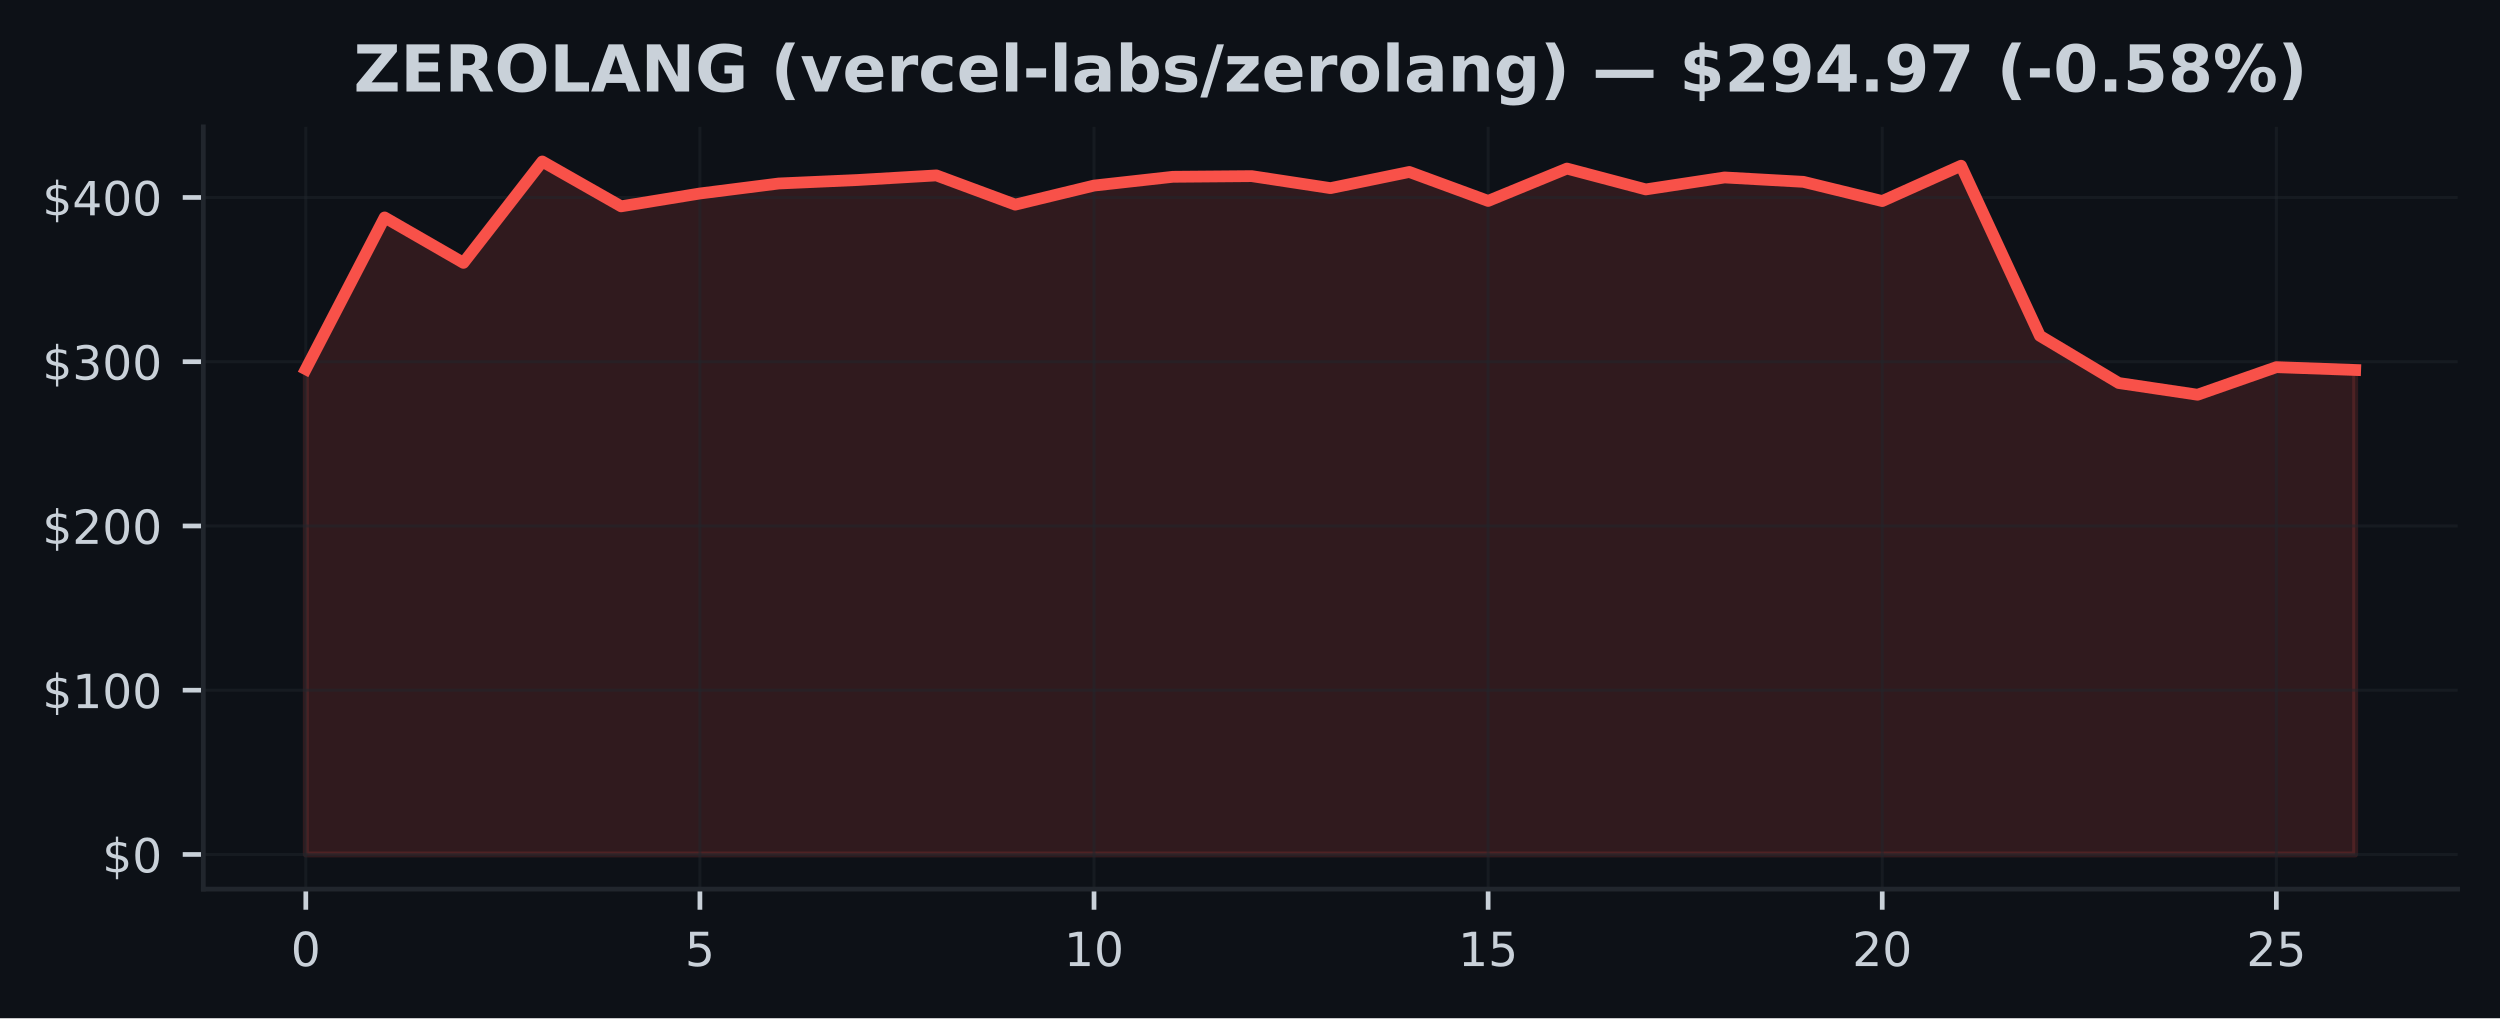
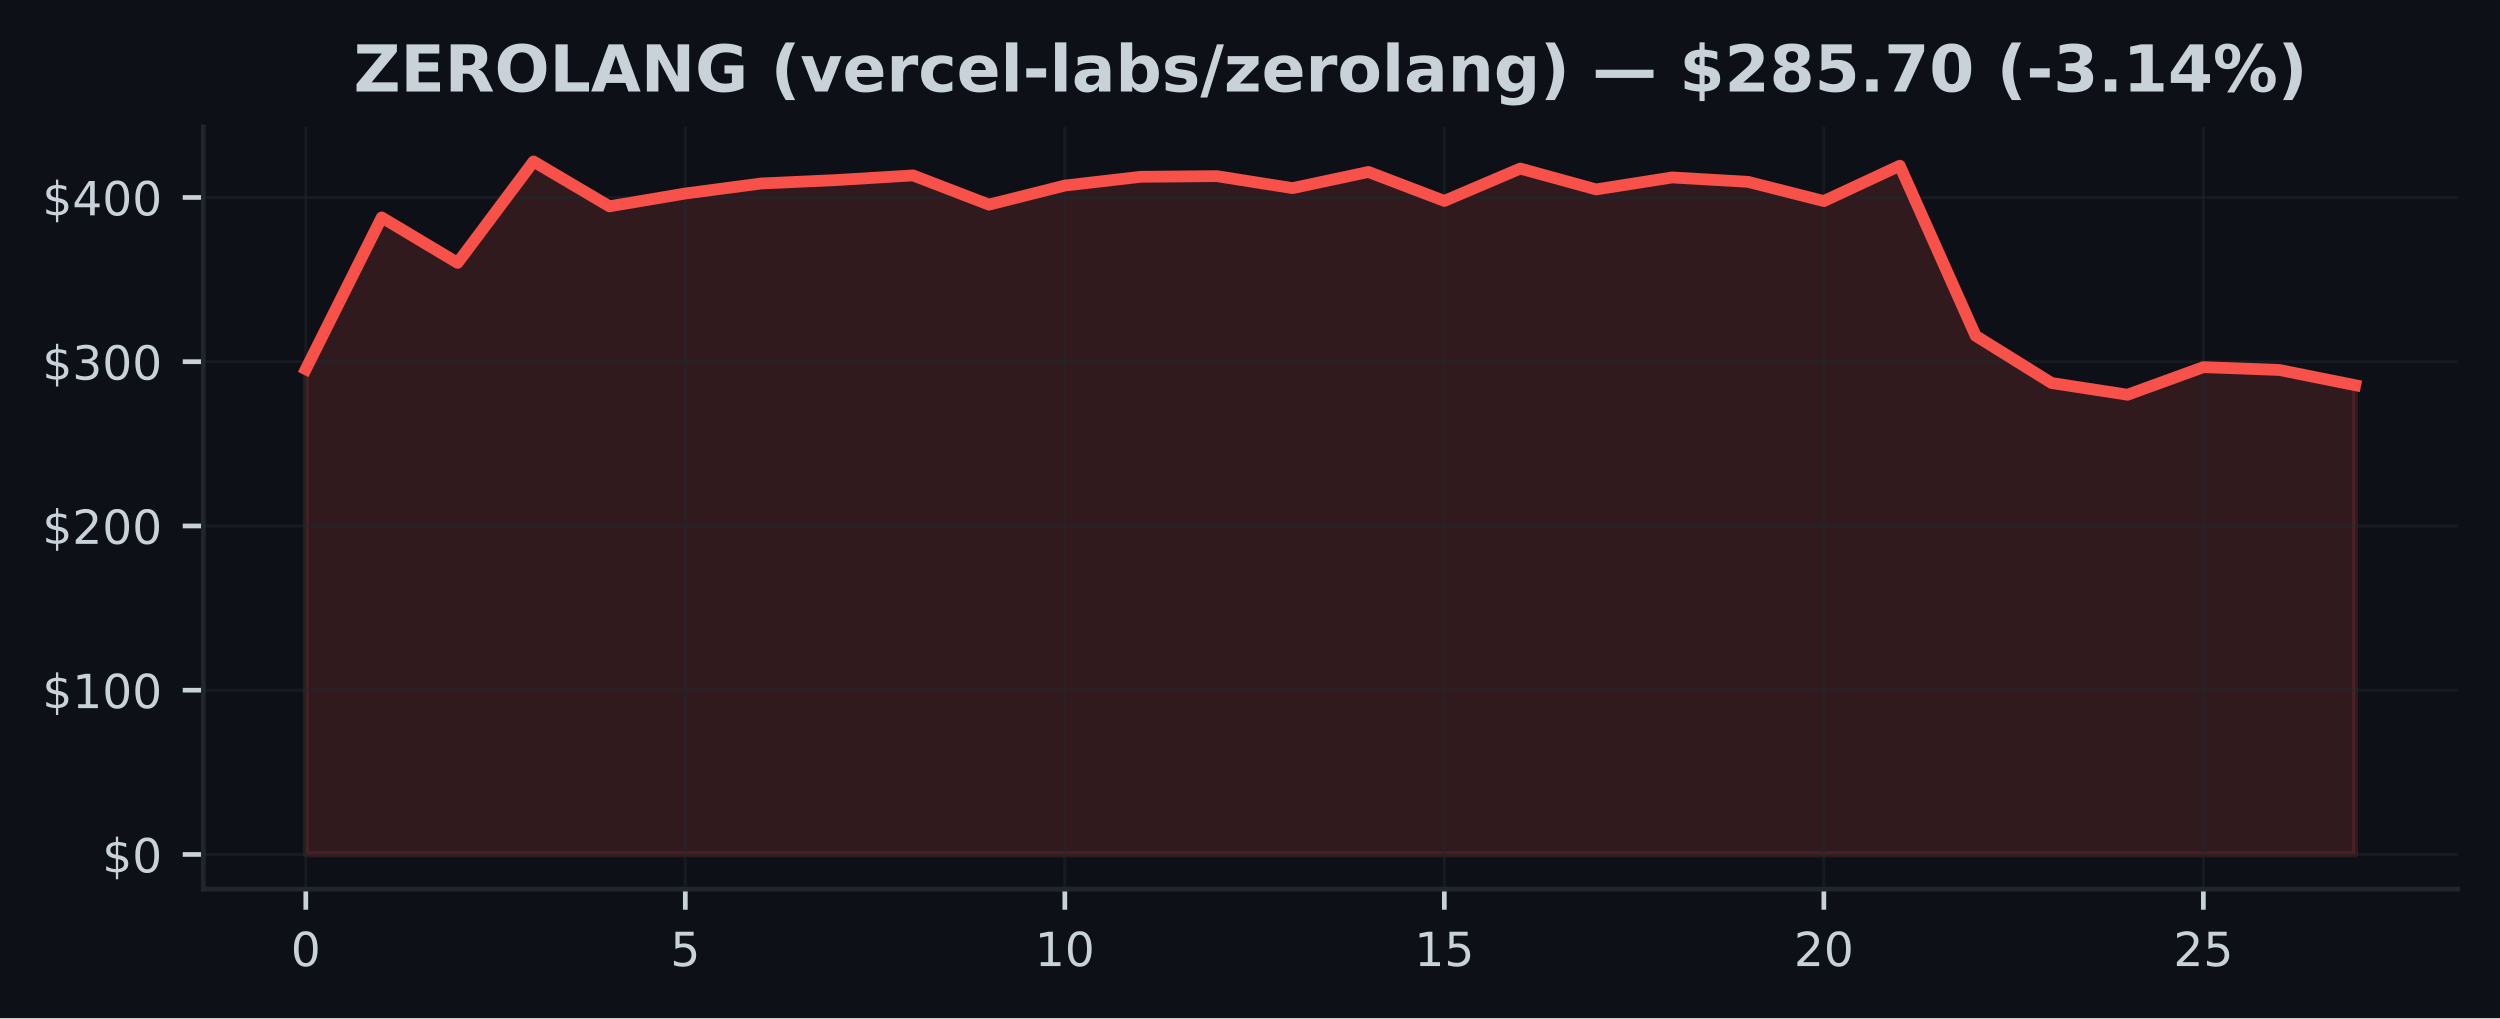
<svg xmlns="http://www.w3.org/2000/svg" xmlns:xlink="http://www.w3.org/1999/xlink" width="424.91pt" height="173.061pt" viewBox="0 0 424.91 173.061" version="1.1">
  <defs>
    <style type="text/css">*{stroke-linejoin: round; stroke-linecap: butt}</style>
  </defs>
  <g id="figure_1">
    <g id="patch_1">
      <path d="M 0 173.061  L 424.91 173.061  L 424.91 0  L 0 0  z " style="fill: #0d1117" />
    </g>
    <g id="axes_1">
      <g id="patch_2">
        <path d="M 34.56 151.118  L 417.71 151.118  L 417.71 21.558  L 34.56 21.558  z " style="fill: #0d1117" />
      </g>
      <g id="FillBetweenPolyCollection_1">
        <defs>
-           <path id="m58f76ef29b" d="M 51.976 -27.832  L 51.976 -110.307  L 65.373 -136.102  L 78.77 -128.386  L 92.166 -145.613  L 105.563 -137.992  L 118.96 -140.175  L 132.357 -141.873  L 145.754 -142.464  L 159.151 -143.249  L 172.548 -138.28  L 185.944 -141.521  L 199.341 -143.012  L 212.738 -143.126  L 226.135 -141.085  L 239.532 -143.835  L 252.929 -138.911  L 266.326 -144.41  L 279.722 -140.868  L 293.119 -142.9  L 306.516 -142.154  L 319.913 -138.885  L 333.31 -144.893  L 346.707 -115.985  L 360.104 -107.962  L 373.5 -105.968  L 386.897 -110.659  L 400.294 -110.178  L 400.294 -27.832  L 400.294 -27.832  L 386.897 -27.832  L 373.5 -27.832  L 360.104 -27.832  L 346.707 -27.832  L 333.31 -27.832  L 319.913 -27.832  L 306.516 -27.832  L 293.119 -27.832  L 279.722 -27.832  L 266.326 -27.832  L 252.929 -27.832  L 239.532 -27.832  L 226.135 -27.832  L 212.738 -27.832  L 199.341 -27.832  L 185.944 -27.832  L 172.548 -27.832  L 159.151 -27.832  L 145.754 -27.832  L 132.357 -27.832  L 118.96 -27.832  L 105.563 -27.832  L 92.166 -27.832  L 78.77 -27.832  L 65.373 -27.832  L 51.976 -27.832  z " style="stroke: #f85149; stroke-opacity: 0.15" />
+           <path id="mb7b6276b11" d="M 51.976 -27.832  L 51.976 -110.307  L 64.877 -136.102  L 77.777 -128.386  L 90.678 -145.613  L 103.579 -137.992  L 116.479 -140.175  L 129.38 -141.873  L 142.281 -142.464  L 155.181 -143.249  L 168.082 -138.28  L 180.983 -141.521  L 193.883 -143.012  L 206.784 -143.126  L 219.685 -141.085  L 232.585 -143.835  L 245.486 -138.911  L 258.387 -144.41  L 271.287 -140.868  L 284.188 -142.9  L 297.089 -142.154  L 309.989 -138.885  L 322.89 -144.893  L 335.791 -115.985  L 348.691 -107.962  L 361.592 -105.968  L 374.493 -110.659  L 387.393 -110.178  L 400.294 -107.59  L 400.294 -27.832  L 400.294 -27.832  L 387.393 -27.832  L 374.493 -27.832  L 361.592 -27.832  L 348.691 -27.832  L 335.791 -27.832  L 322.89 -27.832  L 309.989 -27.832  L 297.089 -27.832  L 284.188 -27.832  L 271.287 -27.832  L 258.387 -27.832  L 245.486 -27.832  L 232.585 -27.832  L 219.685 -27.832  L 206.784 -27.832  L 193.883 -27.832  L 180.983 -27.832  L 168.082 -27.832  L 155.181 -27.832  L 142.281 -27.832  L 129.38 -27.832  L 116.479 -27.832  L 103.579 -27.832  L 90.678 -27.832  L 77.777 -27.832  L 64.877 -27.832  L 51.976 -27.832  z " style="stroke: #f85149; stroke-opacity: 0.15" />
        </defs>
-         <g clip-path="url(#pf655bd54a8)">
-           <use xlink:href="#m58f76ef29b" x="0" y="173.061" style="fill: #f85149; fill-opacity: 0.15; stroke: #f85149; stroke-opacity: 0.15" />
+         <g clip-path="url(#pe49d63c255)">
+           <use xlink:href="#mb7b6276b11" x="0" y="173.061" style="fill: #f85149; fill-opacity: 0.15; stroke: #f85149; stroke-opacity: 0.15" />
        </g>
      </g>
      <g id="matplotlib.axis_1">
        <g id="xtick_1">
          <g id="line2d_1">
-             <path d="M 51.976 151.118  L 51.976 21.558  " clip-path="url(#pf655bd54a8)" style="fill: none; stroke: #21262d; stroke-opacity: 0.5; stroke-width: 0.5; stroke-linecap: square" />
+             <path d="M 51.976 151.118  L 51.976 21.558  " clip-path="url(#pe49d63c255)" style="fill: none; stroke: #21262d; stroke-opacity: 0.5; stroke-width: 0.5; stroke-linecap: square" />
          </g>
          <g id="line2d_2">
            <defs>
-               <path id="maf43ede477" d="M 0 0  L 0 3.5  " style="stroke: #c9d1d9; stroke-width: 0.8" />
+               <path id="m19259f5783" d="M 0 0  L 0 3.5  " style="stroke: #c9d1d9; stroke-width: 0.8" />
            </defs>
            <g>
-               <use xlink:href="#maf43ede477" x="51.976" y="151.118" style="fill: #c9d1d9; stroke: #c9d1d9; stroke-width: 0.8" />
+               <use xlink:href="#m19259f5783" x="51.976" y="151.118" style="fill: #c9d1d9; stroke: #c9d1d9; stroke-width: 0.8" />
            </g>
          </g>
          <g id="text_1">
            <g style="fill: #c9d1d9" transform="translate(49.43091 164.197) scale(0.08 -0.08)">
              <defs>
                <path id="DejaVuSans-30" d="M 2034 4250  Q 1547 4250 1301 3770  Q 1056 3291 1056 2328  Q 1056 1369 1301 889  Q 1547 409 2034 409  Q 2525 409 2770 889  Q 3016 1369 3016 2328  Q 3016 3291 2770 3770  Q 2525 4250 2034 4250  z M 2034 4750  Q 2819 4750 3233 4129  Q 3647 3509 3647 2328  Q 3647 1150 3233 529  Q 2819 -91 2034 -91  Q 1250 -91 836 529  Q 422 1150 422 2328  Q 422 3509 836 4129  Q 1250 4750 2034 4750  z " transform="scale(0.015625)" />
              </defs>
              <use xlink:href="#DejaVuSans-30" />
            </g>
          </g>
        </g>
        <g id="xtick_2">
          <g id="line2d_3">
-             <path d="M 118.96 151.118  L 118.96 21.558  " clip-path="url(#pf655bd54a8)" style="fill: none; stroke: #21262d; stroke-opacity: 0.5; stroke-width: 0.5; stroke-linecap: square" />
+             <path d="M 116.479 151.118  L 116.479 21.558  " clip-path="url(#pe49d63c255)" style="fill: none; stroke: #21262d; stroke-opacity: 0.5; stroke-width: 0.5; stroke-linecap: square" />
          </g>
          <g id="line2d_4">
            <g>
-               <use xlink:href="#maf43ede477" x="118.96" y="151.118" style="fill: #c9d1d9; stroke: #c9d1d9; stroke-width: 0.8" />
+               <use xlink:href="#m19259f5783" x="116.479" y="151.118" style="fill: #c9d1d9; stroke: #c9d1d9; stroke-width: 0.8" />
            </g>
          </g>
          <g id="text_2">
-             <g style="fill: #c9d1d9" transform="translate(116.4152 164.197) scale(0.08 -0.08)">
+             <g style="fill: #c9d1d9" transform="translate(113.9343 164.197) scale(0.08 -0.08)">
              <defs>
                <path id="DejaVuSans-35" d="M 691 4666  L 3169 4666  L 3169 4134  L 1269 4134  L 1269 2991  Q 1406 3038 1543 3061  Q 1681 3084 1819 3084  Q 2600 3084 3056 2656  Q 3513 2228 3513 1497  Q 3513 744 3044 326  Q 2575 -91 1722 -91  Q 1428 -91 1123 -41  Q 819 9 494 109  L 494 744  Q 775 591 1075 516  Q 1375 441 1709 441  Q 2250 441 2565 725  Q 2881 1009 2881 1497  Q 2881 1984 2565 2268  Q 2250 2553 1709 2553  Q 1456 2553 1204 2497  Q 953 2441 691 2322  L 691 4666  z " transform="scale(0.015625)" />
              </defs>
              <use xlink:href="#DejaVuSans-35" />
            </g>
          </g>
        </g>
        <g id="xtick_3">
          <g id="line2d_5">
-             <path d="M 185.944 151.118  L 185.944 21.558  " clip-path="url(#pf655bd54a8)" style="fill: none; stroke: #21262d; stroke-opacity: 0.5; stroke-width: 0.5; stroke-linecap: square" />
+             <path d="M 180.983 151.118  L 180.983 21.558  " clip-path="url(#pe49d63c255)" style="fill: none; stroke: #21262d; stroke-opacity: 0.5; stroke-width: 0.5; stroke-linecap: square" />
          </g>
          <g id="line2d_6">
            <g>
-               <use xlink:href="#maf43ede477" x="185.944" y="151.118" style="fill: #c9d1d9; stroke: #c9d1d9; stroke-width: 0.8" />
+               <use xlink:href="#m19259f5783" x="180.983" y="151.118" style="fill: #c9d1d9; stroke: #c9d1d9; stroke-width: 0.8" />
            </g>
          </g>
          <g id="text_3">
-             <g style="fill: #c9d1d9" transform="translate(180.8544 164.197) scale(0.08 -0.08)">
+             <g style="fill: #c9d1d9" transform="translate(175.8926 164.197) scale(0.08 -0.08)">
              <defs>
                <path id="DejaVuSans-31" d="M 794 531  L 1825 531  L 1825 4091  L 703 3866  L 703 4441  L 1819 4666  L 2450 4666  L 2450 531  L 3481 531  L 3481 0  L 794 0  L 794 531  z " transform="scale(0.015625)" />
              </defs>
              <use xlink:href="#DejaVuSans-31" />
              <use xlink:href="#DejaVuSans-30" transform="translate(63.62305 0)" />
            </g>
          </g>
        </g>
        <g id="xtick_4">
          <g id="line2d_7">
-             <path d="M 252.929 151.118  L 252.929 21.558  " clip-path="url(#pf655bd54a8)" style="fill: none; stroke: #21262d; stroke-opacity: 0.5; stroke-width: 0.5; stroke-linecap: square" />
+             <path d="M 245.486 151.118  L 245.486 21.558  " clip-path="url(#pe49d63c255)" style="fill: none; stroke: #21262d; stroke-opacity: 0.5; stroke-width: 0.5; stroke-linecap: square" />
          </g>
          <g id="line2d_8">
            <g>
-               <use xlink:href="#maf43ede477" x="252.929" y="151.118" style="fill: #c9d1d9; stroke: #c9d1d9; stroke-width: 0.8" />
+               <use xlink:href="#m19259f5783" x="245.486" y="151.118" style="fill: #c9d1d9; stroke: #c9d1d9; stroke-width: 0.8" />
            </g>
          </g>
          <g id="text_4">
-             <g style="fill: #c9d1d9" transform="translate(247.8387 164.197) scale(0.08 -0.08)">
+             <g style="fill: #c9d1d9" transform="translate(240.396 164.197) scale(0.08 -0.08)">
              <use xlink:href="#DejaVuSans-31" />
              <use xlink:href="#DejaVuSans-35" transform="translate(63.62305 0)" />
            </g>
          </g>
        </g>
        <g id="xtick_5">
          <g id="line2d_9">
-             <path d="M 319.913 151.118  L 319.913 21.558  " clip-path="url(#pf655bd54a8)" style="fill: none; stroke: #21262d; stroke-opacity: 0.5; stroke-width: 0.5; stroke-linecap: square" />
+             <path d="M 309.989 151.118  L 309.989 21.558  " clip-path="url(#pe49d63c255)" style="fill: none; stroke: #21262d; stroke-opacity: 0.5; stroke-width: 0.5; stroke-linecap: square" />
          </g>
          <g id="line2d_10">
            <g>
-               <use xlink:href="#maf43ede477" x="319.913" y="151.118" style="fill: #c9d1d9; stroke: #c9d1d9; stroke-width: 0.8" />
+               <use xlink:href="#m19259f5783" x="309.989" y="151.118" style="fill: #c9d1d9; stroke: #c9d1d9; stroke-width: 0.8" />
            </g>
          </g>
          <g id="text_5">
-             <g style="fill: #c9d1d9" transform="translate(314.823 164.197) scale(0.08 -0.08)">
+             <g style="fill: #c9d1d9" transform="translate(304.8994 164.197) scale(0.08 -0.08)">
              <defs>
                <path id="DejaVuSans-32" d="M 1228 531  L 3431 531  L 3431 0  L 469 0  L 469 531  Q 828 903 1448 1529  Q 2069 2156 2228 2338  Q 2531 2678 2651 2914  Q 2772 3150 2772 3378  Q 2772 3750 2511 3984  Q 2250 4219 1831 4219  Q 1534 4219 1204 4116  Q 875 4013 500 3803  L 500 4441  Q 881 4594 1212 4672  Q 1544 4750 1819 4750  Q 2544 4750 2975 4387  Q 3406 4025 3406 3419  Q 3406 3131 3298 2873  Q 3191 2616 2906 2266  Q 2828 2175 2409 1742  Q 1991 1309 1228 531  z " transform="scale(0.015625)" />
              </defs>
              <use xlink:href="#DejaVuSans-32" />
              <use xlink:href="#DejaVuSans-30" transform="translate(63.62305 0)" />
            </g>
          </g>
        </g>
        <g id="xtick_6">
          <g id="line2d_11">
-             <path d="M 386.897 151.118  L 386.897 21.558  " clip-path="url(#pf655bd54a8)" style="fill: none; stroke: #21262d; stroke-opacity: 0.5; stroke-width: 0.5; stroke-linecap: square" />
+             <path d="M 374.493 151.118  L 374.493 21.558  " clip-path="url(#pe49d63c255)" style="fill: none; stroke: #21262d; stroke-opacity: 0.5; stroke-width: 0.5; stroke-linecap: square" />
          </g>
          <g id="line2d_12">
            <g>
-               <use xlink:href="#maf43ede477" x="386.897" y="151.118" style="fill: #c9d1d9; stroke: #c9d1d9; stroke-width: 0.8" />
+               <use xlink:href="#m19259f5783" x="374.493" y="151.118" style="fill: #c9d1d9; stroke: #c9d1d9; stroke-width: 0.8" />
            </g>
          </g>
          <g id="text_6">
-             <g style="fill: #c9d1d9" transform="translate(381.8072 164.197) scale(0.08 -0.08)">
+             <g style="fill: #c9d1d9" transform="translate(369.4027 164.197) scale(0.08 -0.08)">
              <use xlink:href="#DejaVuSans-32" />
              <use xlink:href="#DejaVuSans-35" transform="translate(63.62305 0)" />
            </g>
          </g>
        </g>
      </g>
      <g id="matplotlib.axis_2">
        <g id="ytick_1">
          <g id="line2d_13">
-             <path d="M 34.56 145.229  L 417.71 145.229  " clip-path="url(#pf655bd54a8)" style="fill: none; stroke: #21262d; stroke-opacity: 0.5; stroke-width: 0.5; stroke-linecap: square" />
+             <path d="M 34.56 145.229  L 417.71 145.229  " clip-path="url(#pe49d63c255)" style="fill: none; stroke: #21262d; stroke-opacity: 0.5; stroke-width: 0.5; stroke-linecap: square" />
          </g>
          <g id="line2d_14">
            <defs>
-               <path id="m111d9df7fd" d="M 0 0  L -3.5 0  " style="stroke: #c9d1d9; stroke-width: 0.8" />
+               <path id="m0e321de9d8" d="M 0 0  L -3.5 0  " style="stroke: #c9d1d9; stroke-width: 0.8" />
            </defs>
            <g>
-               <use xlink:href="#m111d9df7fd" x="34.56" y="145.229" style="fill: #c9d1d9; stroke: #c9d1d9; stroke-width: 0.8" />
+               <use xlink:href="#m0e321de9d8" x="34.56" y="145.229" style="fill: #c9d1d9; stroke: #c9d1d9; stroke-width: 0.8" />
            </g>
          </g>
          <g id="text_7">
            <g style="fill: #c9d1d9" transform="translate(17.38 148.2686) scale(0.08 -0.08)">
              <defs>
                <path id="DejaVuSans-24" d="M 2163 -941  L 1850 -941  L 1847 0  Q 1519 6 1191 76  Q 863 147 531 288  L 531 850  Q 850 650 1176 548  Q 1503 447 1850 444  L 1850 1869  Q 1159 1981 845 2250  Q 531 2519 531 2988  Q 531 3497 872 3790  Q 1213 4084 1850 4128  L 1850 4863  L 2163 4863  L 2163 4138  Q 2453 4125 2725 4076  Q 2997 4028 3256 3944  L 3256 3397  Q 2997 3528 2723 3600  Q 2450 3672 2163 3684  L 2163 2350  Q 2872 2241 3206 1959  Q 3541 1678 3541 1191  Q 3541 663 3186 358  Q 2831 53 2163 6  L 2163 -941  z M 1850 2406  L 1850 3688  Q 1488 3647 1297 3481  Q 1106 3316 1106 3041  Q 1106 2772 1282 2622  Q 1459 2472 1850 2406  z M 2163 1806  L 2163 453  Q 2559 506 2761 678  Q 2963 850 2963 1131  Q 2963 1406 2770 1568  Q 2578 1731 2163 1806  z " transform="scale(0.015625)" />
              </defs>
              <use xlink:href="#DejaVuSans-24" />
              <use xlink:href="#DejaVuSans-30" transform="translate(63.62305 0)" />
            </g>
          </g>
        </g>
        <g id="ytick_2">
          <g id="line2d_15">
-             <path d="M 34.56 117.312  L 417.71 117.312  " clip-path="url(#pf655bd54a8)" style="fill: none; stroke: #21262d; stroke-opacity: 0.5; stroke-width: 0.5; stroke-linecap: square" />
+             <path d="M 34.56 117.312  L 417.71 117.312  " clip-path="url(#pe49d63c255)" style="fill: none; stroke: #21262d; stroke-opacity: 0.5; stroke-width: 0.5; stroke-linecap: square" />
          </g>
          <g id="line2d_16">
            <g>
-               <use xlink:href="#m111d9df7fd" x="34.56" y="117.312" style="fill: #c9d1d9; stroke: #c9d1d9; stroke-width: 0.8" />
+               <use xlink:href="#m0e321de9d8" x="34.56" y="117.312" style="fill: #c9d1d9; stroke: #c9d1d9; stroke-width: 0.8" />
            </g>
          </g>
          <g id="text_8">
            <g style="fill: #c9d1d9" transform="translate(7.2 120.3516) scale(0.08 -0.08)">
              <use xlink:href="#DejaVuSans-24" />
              <use xlink:href="#DejaVuSans-31" transform="translate(63.62305 0)" />
              <use xlink:href="#DejaVuSans-30" transform="translate(127.2461 0)" />
              <use xlink:href="#DejaVuSans-30" transform="translate(190.8691 0)" />
            </g>
          </g>
        </g>
        <g id="ytick_3">
          <g id="line2d_17">
-             <path d="M 34.56 89.395  L 417.71 89.395  " clip-path="url(#pf655bd54a8)" style="fill: none; stroke: #21262d; stroke-opacity: 0.5; stroke-width: 0.5; stroke-linecap: square" />
+             <path d="M 34.56 89.395  L 417.71 89.395  " clip-path="url(#pe49d63c255)" style="fill: none; stroke: #21262d; stroke-opacity: 0.5; stroke-width: 0.5; stroke-linecap: square" />
          </g>
          <g id="line2d_18">
            <g>
-               <use xlink:href="#m111d9df7fd" x="34.56" y="89.395" style="fill: #c9d1d9; stroke: #c9d1d9; stroke-width: 0.8" />
+               <use xlink:href="#m0e321de9d8" x="34.56" y="89.395" style="fill: #c9d1d9; stroke: #c9d1d9; stroke-width: 0.8" />
            </g>
          </g>
          <g id="text_9">
            <g style="fill: #c9d1d9" transform="translate(7.2 92.43457) scale(0.08 -0.08)">
              <use xlink:href="#DejaVuSans-24" />
              <use xlink:href="#DejaVuSans-32" transform="translate(63.62305 0)" />
              <use xlink:href="#DejaVuSans-30" transform="translate(127.2461 0)" />
              <use xlink:href="#DejaVuSans-30" transform="translate(190.8691 0)" />
            </g>
          </g>
        </g>
        <g id="ytick_4">
          <g id="line2d_19">
-             <path d="M 34.56 61.478  L 417.71 61.478  " clip-path="url(#pf655bd54a8)" style="fill: none; stroke: #21262d; stroke-opacity: 0.5; stroke-width: 0.5; stroke-linecap: square" />
+             <path d="M 34.56 61.478  L 417.71 61.478  " clip-path="url(#pe49d63c255)" style="fill: none; stroke: #21262d; stroke-opacity: 0.5; stroke-width: 0.5; stroke-linecap: square" />
          </g>
          <g id="line2d_20">
            <g>
-               <use xlink:href="#m111d9df7fd" x="34.56" y="61.478" style="fill: #c9d1d9; stroke: #c9d1d9; stroke-width: 0.8" />
+               <use xlink:href="#m0e321de9d8" x="34.56" y="61.478" style="fill: #c9d1d9; stroke: #c9d1d9; stroke-width: 0.8" />
            </g>
          </g>
          <g id="text_10">
            <g style="fill: #c9d1d9" transform="translate(7.2 64.51757) scale(0.08 -0.08)">
              <defs>
                <path id="DejaVuSans-33" d="M 2597 2516  Q 3050 2419 3304 2112  Q 3559 1806 3559 1356  Q 3559 666 3084 287  Q 2609 -91 1734 -91  Q 1441 -91 1130 -33  Q 819 25 488 141  L 488 750  Q 750 597 1062 519  Q 1375 441 1716 441  Q 2309 441 2620 675  Q 2931 909 2931 1356  Q 2931 1769 2642 2001  Q 2353 2234 1838 2234  L 1294 2234  L 1294 2753  L 1863 2753  Q 2328 2753 2575 2939  Q 2822 3125 2822 3475  Q 2822 3834 2567 4026  Q 2313 4219 1838 4219  Q 1578 4219 1281 4162  Q 984 4106 628 3988  L 628 4550  Q 988 4650 1302 4700  Q 1616 4750 1894 4750  Q 2613 4750 3031 4423  Q 3450 4097 3450 3541  Q 3450 3153 3228 2886  Q 3006 2619 2597 2516  z " transform="scale(0.015625)" />
              </defs>
              <use xlink:href="#DejaVuSans-24" />
              <use xlink:href="#DejaVuSans-33" transform="translate(63.62305 0)" />
              <use xlink:href="#DejaVuSans-30" transform="translate(127.2461 0)" />
              <use xlink:href="#DejaVuSans-30" transform="translate(190.8691 0)" />
            </g>
          </g>
        </g>
        <g id="ytick_5">
          <g id="line2d_21">
-             <path d="M 34.56 33.561  L 417.71 33.561  " clip-path="url(#pf655bd54a8)" style="fill: none; stroke: #21262d; stroke-opacity: 0.5; stroke-width: 0.5; stroke-linecap: square" />
+             <path d="M 34.56 33.561  L 417.71 33.561  " clip-path="url(#pe49d63c255)" style="fill: none; stroke: #21262d; stroke-opacity: 0.5; stroke-width: 0.5; stroke-linecap: square" />
          </g>
          <g id="line2d_22">
            <g>
-               <use xlink:href="#m111d9df7fd" x="34.56" y="33.561" style="fill: #c9d1d9; stroke: #c9d1d9; stroke-width: 0.8" />
+               <use xlink:href="#m0e321de9d8" x="34.56" y="33.561" style="fill: #c9d1d9; stroke: #c9d1d9; stroke-width: 0.8" />
            </g>
          </g>
          <g id="text_11">
            <g style="fill: #c9d1d9" transform="translate(7.2 36.60057) scale(0.08 -0.08)">
              <defs>
                <path id="DejaVuSans-34" d="M 2419 4116  L 825 1625  L 2419 1625  L 2419 4116  z M 2253 4666  L 3047 4666  L 3047 1625  L 3713 1625  L 3713 1100  L 3047 1100  L 3047 0  L 2419 0  L 2419 1100  L 313 1100  L 313 1709  L 2253 4666  z " transform="scale(0.015625)" />
              </defs>
              <use xlink:href="#DejaVuSans-24" />
              <use xlink:href="#DejaVuSans-34" transform="translate(63.62305 0)" />
              <use xlink:href="#DejaVuSans-30" transform="translate(127.2461 0)" />
              <use xlink:href="#DejaVuSans-30" transform="translate(190.8691 0)" />
            </g>
          </g>
        </g>
      </g>
      <g id="line2d_23">
-         <path d="M 51.976 62.754  L 65.373 36.959  L 78.77 44.675  L 92.166 27.447  L 105.563 35.069  L 118.96 32.886  L 132.357 31.188  L 145.754 30.596  L 159.151 29.812  L 172.548 34.781  L 185.944 31.54  L 199.341 30.049  L 212.738 29.935  L 226.135 31.976  L 239.532 29.226  L 252.929 34.15  L 266.326 28.651  L 279.722 32.193  L 293.119 30.161  L 306.516 30.906  L 319.913 34.175  L 333.31 28.168  L 346.707 57.076  L 360.104 65.099  L 373.5 67.092  L 386.897 62.402  L 400.294 62.882  " clip-path="url(#pf655bd54a8)" style="fill: none; stroke: #f85149; stroke-width: 2; stroke-linecap: square" />
+         <path d="M 51.976 62.754  L 64.877 36.959  L 77.777 44.675  L 90.678 27.447  L 103.579 35.069  L 116.479 32.886  L 129.38 31.188  L 142.281 30.596  L 155.181 29.812  L 168.082 34.781  L 180.983 31.54  L 193.883 30.049  L 206.784 29.935  L 219.685 31.976  L 232.585 29.226  L 245.486 34.15  L 258.387 28.651  L 271.287 32.193  L 284.188 30.161  L 297.089 30.906  L 309.989 34.175  L 322.89 28.168  L 335.791 57.076  L 348.691 65.099  L 361.592 67.092  L 374.493 62.402  L 387.393 62.882  L 400.294 65.47  " clip-path="url(#pe49d63c255)" style="fill: none; stroke: #f85149; stroke-width: 2; stroke-linecap: square" />
      </g>
      <g id="patch_3">
        <path d="M 34.56 151.118  L 34.56 21.558  " style="fill: none; stroke: #21262d; stroke-width: 0.8; stroke-linejoin: miter; stroke-linecap: square" />
      </g>
      <g id="patch_4">
        <path d="M 34.56 151.118  L 417.71 151.118  " style="fill: none; stroke: #21262d; stroke-width: 0.8; stroke-linejoin: miter; stroke-linecap: square" />
      </g>
      <g id="text_12">
        <g style="fill: #c9d1d9" transform="translate(60.09859 15.55828) scale(0.11 -0.11)">
          <defs>
            <path id="DejaVuSans-Bold-5a" d="M 359 4666  L 4281 4666  L 4281 3938  L 1778 909  L 4353 909  L 4353 0  L 288 0  L 288 728  L 2791 3756  L 359 3756  L 359 4666  z " transform="scale(0.015625)" />
            <path id="DejaVuSans-Bold-45" d="M 588 4666  L 3834 4666  L 3834 3756  L 1791 3756  L 1791 2888  L 3713 2888  L 3713 1978  L 1791 1978  L 1791 909  L 3903 909  L 3903 0  L 588 0  L 588 4666  z " transform="scale(0.015625)" />
            <path id="DejaVuSans-Bold-52" d="M 2297 2597  Q 2675 2597 2839 2737  Q 3003 2878 3003 3200  Q 3003 3519 2839 3656  Q 2675 3794 2297 3794  L 1791 3794  L 1791 2597  L 2297 2597  z M 1791 1766  L 1791 0  L 588 0  L 588 4666  L 2425 4666  Q 3347 4666 3776 4356  Q 4206 4047 4206 3378  Q 4206 2916 3982 2619  Q 3759 2322 3309 2181  Q 3556 2125 3751 1926  Q 3947 1728 4147 1325  L 4800 0  L 3519 0  L 2950 1159  Q 2778 1509 2601 1637  Q 2425 1766 2131 1766  L 1791 1766  z " transform="scale(0.015625)" />
            <path id="DejaVuSans-Bold-4f" d="M 2719 3878  Q 2169 3878 1866 3472  Q 1563 3066 1563 2328  Q 1563 1594 1866 1187  Q 2169 781 2719 781  Q 3272 781 3575 1187  Q 3878 1594 3878 2328  Q 3878 3066 3575 3472  Q 3272 3878 2719 3878  z M 2719 4750  Q 3844 4750 4481 4106  Q 5119 3463 5119 2328  Q 5119 1197 4481 553  Q 3844 -91 2719 -91  Q 1597 -91 958 553  Q 319 1197 319 2328  Q 319 3463 958 4106  Q 1597 4750 2719 4750  z " transform="scale(0.015625)" />
            <path id="DejaVuSans-Bold-4c" d="M 588 4666  L 1791 4666  L 1791 909  L 3903 909  L 3903 0  L 588 0  L 588 4666  z " transform="scale(0.015625)" />
            <path id="DejaVuSans-Bold-41" d="M 3419 850  L 1538 850  L 1241 0  L 31 0  L 1759 4666  L 3194 4666  L 4922 0  L 3713 0  L 3419 850  z M 1838 1716  L 3116 1716  L 2478 3572  L 1838 1716  z " transform="scale(0.015625)" />
            <path id="DejaVuSans-Bold-4e" d="M 588 4666  L 1931 4666  L 3628 1466  L 3628 4666  L 4769 4666  L 4769 0  L 3425 0  L 1728 3200  L 1728 0  L 588 0  L 588 4666  z " transform="scale(0.015625)" />
            <path id="DejaVuSans-Bold-47" d="M 4781 347  Q 4331 128 3847 18  Q 3363 -91 2847 -91  Q 1681 -91 1000 561  Q 319 1213 319 2328  Q 319 3456 1012 4103  Q 1706 4750 2913 4750  Q 3378 4750 3804 4662  Q 4231 4575 4609 4403  L 4609 3438  Q 4219 3659 3833 3768  Q 3447 3878 3059 3878  Q 2341 3878 1952 3476  Q 1563 3075 1563 2328  Q 1563 1588 1938 1184  Q 2313 781 3003 781  Q 3191 781 3352 804  Q 3513 828 3641 878  L 3641 1784  L 2906 1784  L 2906 2591  L 4781 2591  L 4781 347  z " transform="scale(0.015625)" />
            <path id="DejaVuSans-Bold-20" transform="scale(0.015625)" />
            <path id="DejaVuSans-Bold-28" d="M 2413 -844  L 1484 -844  Q 1006 -72 778 623  Q 550 1319 550 2003  Q 550 2688 779 3389  Q 1009 4091 1484 4856  L 2413 4856  Q 2013 4116 1813 3408  Q 1613 2700 1613 2009  Q 1613 1319 1811 609  Q 2009 -100 2413 -844  z " transform="scale(0.015625)" />
            <path id="DejaVuSans-Bold-76" d="M 97 3500  L 1216 3500  L 2088 1081  L 2956 3500  L 4078 3500  L 2700 0  L 1472 0  L 97 3500  z " transform="scale(0.015625)" />
            <path id="DejaVuSans-Bold-65" d="M 4031 1759  L 4031 1441  L 1416 1441  Q 1456 1047 1700 850  Q 1944 653 2381 653  Q 2734 653 3104 758  Q 3475 863 3866 1075  L 3866 213  Q 3469 63 3072 -14  Q 2675 -91 2278 -91  Q 1328 -91 801 392  Q 275 875 275 1747  Q 275 2603 792 3093  Q 1309 3584 2216 3584  Q 3041 3584 3536 3087  Q 4031 2591 4031 1759  z M 2881 2131  Q 2881 2450 2695 2645  Q 2509 2841 2209 2841  Q 1884 2841 1681 2658  Q 1478 2475 1428 2131  L 2881 2131  z " transform="scale(0.015625)" />
            <path id="DejaVuSans-Bold-72" d="M 3138 2547  Q 2991 2616 2845 2648  Q 2700 2681 2553 2681  Q 2122 2681 1889 2404  Q 1656 2128 1656 1613  L 1656 0  L 538 0  L 538 3500  L 1656 3500  L 1656 2925  Q 1872 3269 2151 3426  Q 2431 3584 2822 3584  Q 2878 3584 2943 3579  Q 3009 3575 3134 3559  L 3138 2547  z " transform="scale(0.015625)" />
            <path id="DejaVuSans-Bold-63" d="M 3366 3391  L 3366 2478  Q 3138 2634 2908 2709  Q 2678 2784 2431 2784  Q 1963 2784 1702 2511  Q 1441 2238 1441 1747  Q 1441 1256 1702 982  Q 1963 709 2431 709  Q 2694 709 2930 787  Q 3166 866 3366 1019  L 3366 103  Q 3103 6 2833 -42  Q 2563 -91 2291 -91  Q 1344 -91 809 395  Q 275 881 275 1747  Q 275 2613 809 3098  Q 1344 3584 2291 3584  Q 2566 3584 2833 3536  Q 3100 3488 3366 3391  z " transform="scale(0.015625)" />
            <path id="DejaVuSans-Bold-6c" d="M 538 4863  L 1656 4863  L 1656 0  L 538 0  L 538 4863  z " transform="scale(0.015625)" />
            <path id="DejaVuSans-Bold-2d" d="M 347 2297  L 2309 2297  L 2309 1388  L 347 1388  L 347 2297  z " transform="scale(0.015625)" />
            <path id="DejaVuSans-Bold-61" d="M 2106 1575  Q 1756 1575 1579 1456  Q 1403 1338 1403 1106  Q 1403 894 1545 773  Q 1688 653 1941 653  Q 2256 653 2472 879  Q 2688 1106 2688 1447  L 2688 1575  L 2106 1575  z M 3816 1997  L 3816 0  L 2688 0  L 2688 519  Q 2463 200 2181 54  Q 1900 -91 1497 -91  Q 953 -91 614 226  Q 275 544 275 1050  Q 275 1666 698 1953  Q 1122 2241 2028 2241  L 2688 2241  L 2688 2328  Q 2688 2594 2478 2717  Q 2269 2841 1825 2841  Q 1466 2841 1156 2769  Q 847 2697 581 2553  L 581 3406  Q 941 3494 1303 3539  Q 1666 3584 2028 3584  Q 2975 3584 3395 3211  Q 3816 2838 3816 1997  z " transform="scale(0.015625)" />
            <path id="DejaVuSans-Bold-62" d="M 2400 722  Q 2759 722 2948 984  Q 3138 1247 3138 1747  Q 3138 2247 2948 2509  Q 2759 2772 2400 2772  Q 2041 2772 1848 2508  Q 1656 2244 1656 1747  Q 1656 1250 1848 986  Q 2041 722 2400 722  z M 1656 2988  Q 1888 3294 2169 3439  Q 2450 3584 2816 3584  Q 3463 3584 3878 3070  Q 4294 2556 4294 1747  Q 4294 938 3878 423  Q 3463 -91 2816 -91  Q 2450 -91 2169 54  Q 1888 200 1656 506  L 1656 0  L 538 0  L 538 4863  L 1656 4863  L 1656 2988  z " transform="scale(0.015625)" />
            <path id="DejaVuSans-Bold-73" d="M 3272 3391  L 3272 2541  Q 2913 2691 2578 2766  Q 2244 2841 1947 2841  Q 1628 2841 1473 2761  Q 1319 2681 1319 2516  Q 1319 2381 1436 2309  Q 1553 2238 1856 2203  L 2053 2175  Q 2913 2066 3209 1816  Q 3506 1566 3506 1031  Q 3506 472 3093 190  Q 2681 -91 1863 -91  Q 1516 -91 1145 -36  Q 775 19 384 128  L 384 978  Q 719 816 1070 734  Q 1422 653 1784 653  Q 2113 653 2278 743  Q 2444 834 2444 1013  Q 2444 1163 2330 1236  Q 2216 1309 1875 1350  L 1678 1375  Q 931 1469 631 1722  Q 331 1975 331 2491  Q 331 3047 712 3315  Q 1094 3584 1881 3584  Q 2191 3584 2531 3537  Q 2872 3491 3272 3391  z " transform="scale(0.015625)" />
            <path id="DejaVuSans-Bold-2f" d="M 1644 4666  L 2338 4666  L 691 -594  L 0 -594  L 1644 4666  z " transform="scale(0.015625)" />
            <path id="DejaVuSans-Bold-7a" d="M 366 3500  L 3419 3500  L 3419 2719  L 1575 800  L 3419 800  L 3419 0  L 288 0  L 288 781  L 2131 2700  L 366 2700  L 366 3500  z " transform="scale(0.015625)" />
            <path id="DejaVuSans-Bold-6f" d="M 2203 2784  Q 1831 2784 1636 2517  Q 1441 2250 1441 1747  Q 1441 1244 1636 976  Q 1831 709 2203 709  Q 2569 709 2762 976  Q 2956 1244 2956 1747  Q 2956 2250 2762 2517  Q 2569 2784 2203 2784  z M 2203 3584  Q 3106 3584 3614 3096  Q 4122 2609 4122 1747  Q 4122 884 3614 396  Q 3106 -91 2203 -91  Q 1297 -91 786 396  Q 275 884 275 1747  Q 275 2609 786 3096  Q 1297 3584 2203 3584  z " transform="scale(0.015625)" />
            <path id="DejaVuSans-Bold-6e" d="M 4056 2131  L 4056 0  L 2931 0  L 2931 347  L 2931 1631  Q 2931 2084 2911 2256  Q 2891 2428 2841 2509  Q 2775 2619 2662 2680  Q 2550 2741 2406 2741  Q 2056 2741 1856 2470  Q 1656 2200 1656 1722  L 1656 0  L 538 0  L 538 3500  L 1656 3500  L 1656 2988  Q 1909 3294 2193 3439  Q 2478 3584 2822 3584  Q 3428 3584 3742 3212  Q 4056 2841 4056 2131  z " transform="scale(0.015625)" />
            <path id="DejaVuSans-Bold-67" d="M 2919 594  Q 2688 288 2409 144  Q 2131 0 1766 0  Q 1125 0 706 504  Q 288 1009 288 1791  Q 288 2575 706 3076  Q 1125 3578 1766 3578  Q 2131 3578 2409 3434  Q 2688 3291 2919 2981  L 2919 3500  L 4044 3500  L 4044 353  Q 4044 -491 3511 -936  Q 2978 -1381 1966 -1381  Q 1638 -1381 1331 -1331  Q 1025 -1281 716 -1178  L 716 -306  Q 1009 -475 1290 -558  Q 1572 -641 1856 -641  Q 2406 -641 2662 -400  Q 2919 -159 2919 353  L 2919 594  z M 2181 2772  Q 1834 2772 1640 2515  Q 1447 2259 1447 1791  Q 1447 1309 1634 1061  Q 1822 813 2181 813  Q 2531 813 2725 1069  Q 2919 1325 2919 1791  Q 2919 2259 2725 2515  Q 2531 2772 2181 2772  z " transform="scale(0.015625)" />
            <path id="DejaVuSans-Bold-29" d="M 513 -844  Q 913 -100 1113 609  Q 1313 1319 1313 2009  Q 1313 2700 1113 3408  Q 913 4116 513 4856  L 1441 4856  Q 1916 4091 2145 3389  Q 2375 2688 2375 2003  Q 2375 1319 2147 623  Q 1919 -72 1441 -844  L 513 -844  z " transform="scale(0.015625)" />
            <path id="DejaVuSans-Bold-2014" d="M 344 2156  L 6056 2156  L 6056 1350  L 344 1350  L 344 2156  z " transform="scale(0.015625)" />
            <path id="DejaVuSans-Bold-24" d="M 2484 -941  L 1978 -941  L 1975 0  Q 1584 16 1218 87  Q 853 159 506 288  L 506 1106  Q 866 922 1233 823  Q 1600 725 1978 713  L 1978 1684  L 1875 1703  Q 1128 1834 814 2115  Q 500 2397 500 2925  Q 500 3484 883 3798  Q 1266 4113 1975 4141  L 1978 4863  L 2484 4863  L 2484 4153  Q 2797 4128 3109 4075  Q 3422 4022 3738 3938  L 3738 3144  Q 3425 3275 3112 3348  Q 2800 3422 2484 3438  L 2484 2541  L 2584 2522  Q 3378 2397 3698 2105  Q 4019 1813 4019 1241  Q 4019 666 3637 358  Q 3256 50 2484 6  L 2484 -941  z M 1978 2613  L 1978 3428  Q 1756 3416 1623 3308  Q 1491 3200 1491 3034  Q 1491 2850 1612 2745  Q 1734 2641 1978 2613  z M 2484 1594  L 2484 725  Q 2756 728 2892 831  Q 3028 934 3028 1141  Q 3028 1353 2903 1458  Q 2778 1563 2484 1594  z " transform="scale(0.015625)" />
            <path id="DejaVuSans-Bold-32" d="M 1844 884  L 3897 884  L 3897 0  L 506 0  L 506 884  L 2209 2388  Q 2438 2594 2547 2791  Q 2656 2988 2656 3200  Q 2656 3528 2436 3728  Q 2216 3928 1850 3928  Q 1569 3928 1234 3808  Q 900 3688 519 3450  L 519 4475  Q 925 4609 1322 4679  Q 1719 4750 2100 4750  Q 2938 4750 3402 4381  Q 3866 4013 3866 3353  Q 3866 2972 3669 2642  Q 3472 2313 2841 1759  L 1844 884  z " transform="scale(0.015625)" />
-             <path id="DejaVuSans-Bold-39" d="M 641 103  L 641 966  Q 928 831 1190 764  Q 1453 697 1709 697  Q 2247 697 2547 995  Q 2847 1294 2900 1881  Q 2688 1725 2447 1647  Q 2206 1569 1925 1569  Q 1209 1569 770 1986  Q 331 2403 331 3084  Q 331 3838 820 4291  Q 1309 4744 2131 4744  Q 3044 4744 3544 4128  Q 4044 3513 4044 2388  Q 4044 1231 3459 570  Q 2875 -91 1856 -91  Q 1528 -91 1228 -42  Q 928 6 641 103  z M 2125 2350  Q 2441 2350 2600 2554  Q 2759 2759 2759 3169  Q 2759 3575 2600 3781  Q 2441 3988 2125 3988  Q 1809 3988 1650 3781  Q 1491 3575 1491 3169  Q 1491 2759 1650 2554  Q 1809 2350 2125 2350  z " transform="scale(0.015625)" />
-             <path id="DejaVuSans-Bold-34" d="M 2356 3675  L 1038 1722  L 2356 1722  L 2356 3675  z M 2156 4666  L 3494 4666  L 3494 1722  L 4159 1722  L 4159 850  L 3494 850  L 3494 0  L 2356 0  L 2356 850  L 288 850  L 288 1881  L 2156 4666  z " transform="scale(0.015625)" />
+             <path id="DejaVuSans-Bold-38" d="M 2228 2088  Q 1891 2088 1709 1903  Q 1528 1719 1528 1375  Q 1528 1031 1709 848  Q 1891 666 2228 666  Q 2563 666 2741 848  Q 2919 1031 2919 1375  Q 2919 1722 2741 1905  Q 2563 2088 2228 2088  z M 1350 2484  Q 925 2613 709 2878  Q 494 3144 494 3541  Q 494 4131 934 4440  Q 1375 4750 2228 4750  Q 3075 4750 3515 4442  Q 3956 4134 3956 3541  Q 3956 3144 3739 2878  Q 3522 2613 3097 2484  Q 3572 2353 3814 2058  Q 4056 1763 4056 1313  Q 4056 619 3595 264  Q 3134 -91 2228 -91  Q 1319 -91 855 264  Q 391 619 391 1313  Q 391 1763 633 2058  Q 875 2353 1350 2484  z M 1631 3419  Q 1631 3141 1786 2991  Q 1941 2841 2228 2841  Q 2509 2841 2662 2991  Q 2816 3141 2816 3419  Q 2816 3697 2662 3845  Q 2509 3994 2228 3994  Q 1941 3994 1786 3844  Q 1631 3694 1631 3419  z " transform="scale(0.015625)" />
+             <path id="DejaVuSans-Bold-35" d="M 678 4666  L 3669 4666  L 3669 3781  L 1638 3781  L 1638 3059  Q 1775 3097 1914 3117  Q 2053 3138 2203 3138  Q 3056 3138 3531 2711  Q 4006 2284 4006 1522  Q 4006 766 3489 337  Q 2972 -91 2053 -91  Q 1656 -91 1267 -14  Q 878 63 494 219  L 494 1166  Q 875 947 1217 837  Q 1559 728 1863 728  Q 2300 728 2551 942  Q 2803 1156 2803 1522  Q 2803 1891 2551 2103  Q 2300 2316 1863 2316  Q 1603 2316 1309 2248  Q 1016 2181 678 2041  L 678 4666  z " transform="scale(0.015625)" />
            <path id="DejaVuSans-Bold-2e" d="M 653 1209  L 1778 1209  L 1778 0  L 653 0  L 653 1209  z " transform="scale(0.015625)" />
            <path id="DejaVuSans-Bold-37" d="M 428 4666  L 3944 4666  L 3944 3988  L 2125 0  L 953 0  L 2675 3781  L 428 3781  L 428 4666  z " transform="scale(0.015625)" />
            <path id="DejaVuSans-Bold-30" d="M 2944 2338  Q 2944 3213 2780 3570  Q 2616 3928 2228 3928  Q 1841 3928 1675 3570  Q 1509 3213 1509 2338  Q 1509 1453 1675 1090  Q 1841 728 2228 728  Q 2613 728 2778 1090  Q 2944 1453 2944 2338  z M 4147 2328  Q 4147 1169 3647 539  Q 3147 -91 2228 -91  Q 1306 -91 806 539  Q 306 1169 306 2328  Q 306 3491 806 4120  Q 1306 4750 2228 4750  Q 3147 4750 3647 4120  Q 4147 3491 4147 2328  z " transform="scale(0.015625)" />
-             <path id="DejaVuSans-Bold-35" d="M 678 4666  L 3669 4666  L 3669 3781  L 1638 3781  L 1638 3059  Q 1775 3097 1914 3117  Q 2053 3138 2203 3138  Q 3056 3138 3531 2711  Q 4006 2284 4006 1522  Q 4006 766 3489 337  Q 2972 -91 2053 -91  Q 1656 -91 1267 -14  Q 878 63 494 219  L 494 1166  Q 875 947 1217 837  Q 1559 728 1863 728  Q 2300 728 2551 942  Q 2803 1156 2803 1522  Q 2803 1891 2551 2103  Q 2300 2316 1863 2316  Q 1603 2316 1309 2248  Q 1016 2181 678 2041  L 678 4666  z " transform="scale(0.015625)" />
-             <path id="DejaVuSans-Bold-38" d="M 2228 2088  Q 1891 2088 1709 1903  Q 1528 1719 1528 1375  Q 1528 1031 1709 848  Q 1891 666 2228 666  Q 2563 666 2741 848  Q 2919 1031 2919 1375  Q 2919 1722 2741 1905  Q 2563 2088 2228 2088  z M 1350 2484  Q 925 2613 709 2878  Q 494 3144 494 3541  Q 494 4131 934 4440  Q 1375 4750 2228 4750  Q 3075 4750 3515 4442  Q 3956 4134 3956 3541  Q 3956 3144 3739 2878  Q 3522 2613 3097 2484  Q 3572 2353 3814 2058  Q 4056 1763 4056 1313  Q 4056 619 3595 264  Q 3134 -91 2228 -91  Q 1319 -91 855 264  Q 391 619 391 1313  Q 391 1763 633 2058  Q 875 2353 1350 2484  z M 1631 3419  Q 1631 3141 1786 2991  Q 1941 2841 2228 2841  Q 2509 2841 2662 2991  Q 2816 3141 2816 3419  Q 2816 3697 2662 3845  Q 2509 3994 2228 3994  Q 1941 3994 1786 3844  Q 1631 3694 1631 3419  z " transform="scale(0.015625)" />
+             <path id="DejaVuSans-Bold-33" d="M 2981 2516  Q 3453 2394 3698 2092  Q 3944 1791 3944 1325  Q 3944 631 3412 270  Q 2881 -91 1863 -91  Q 1503 -91 1142 -33  Q 781 25 428 141  L 428 1069  Q 766 900 1098 814  Q 1431 728 1753 728  Q 2231 728 2486 893  Q 2741 1059 2741 1369  Q 2741 1688 2480 1852  Q 2219 2016 1709 2016  L 1228 2016  L 1228 2791  L 1734 2791  Q 2188 2791 2409 2933  Q 2631 3075 2631 3366  Q 2631 3634 2415 3781  Q 2200 3928 1806 3928  Q 1516 3928 1219 3862  Q 922 3797 628 3669  L 628 4550  Q 984 4650 1334 4700  Q 1684 4750 2022 4750  Q 2931 4750 3382 4451  Q 3834 4153 3834 3553  Q 3834 3144 3618 2883  Q 3403 2622 2981 2516  z " transform="scale(0.015625)" />
+             <path id="DejaVuSans-Bold-31" d="M 750 831  L 1813 831  L 1813 3847  L 722 3622  L 722 4441  L 1806 4666  L 2950 4666  L 2950 831  L 4013 831  L 4013 0  L 750 0  L 750 831  z " transform="scale(0.015625)" />
+             <path id="DejaVuSans-Bold-34" d="M 2356 3675  L 1038 1722  L 2356 1722  L 2356 3675  z M 2156 4666  L 3494 4666  L 3494 1722  L 4159 1722  L 4159 850  L 3494 850  L 3494 0  L 2356 0  L 2356 850  L 288 850  L 288 1881  L 2156 4666  z " transform="scale(0.015625)" />
            <path id="DejaVuSans-Bold-25" d="M 4959 1925  Q 4738 1925 4616 1733  Q 4494 1541 4494 1184  Q 4494 825 4614 633  Q 4734 441 4959 441  Q 5184 441 5303 633  Q 5422 825 5422 1184  Q 5422 1541 5301 1733  Q 5181 1925 4959 1925  z M 4959 2450  Q 5541 2450 5875 2112  Q 6209 1775 6209 1184  Q 6209 594 5875 251  Q 5541 -91 4959 -91  Q 4378 -91 4042 251  Q 3706 594 3706 1184  Q 3706 1772 4042 2111  Q 4378 2450 4959 2450  z M 2094 -91  L 1403 -91  L 4319 4750  L 5013 4750  L 2094 -91  z M 1453 4750  Q 2034 4750 2367 4411  Q 2700 4072 2700 3481  Q 2700 2891 2367 2550  Q 2034 2209 1453 2209  Q 872 2209 539 2550  Q 206 2891 206 3481  Q 206 4072 539 4411  Q 872 4750 1453 4750  z M 1453 4225  Q 1228 4225 1106 4031  Q 984 3838 984 3481  Q 984 3122 1106 2926  Q 1228 2731 1453 2731  Q 1678 2731 1798 2926  Q 1919 3122 1919 3481  Q 1919 3838 1797 4031  Q 1675 4225 1453 4225  z " transform="scale(0.015625)" />
          </defs>
          <use xlink:href="#DejaVuSans-Bold-5a" />
          <use xlink:href="#DejaVuSans-Bold-45" transform="translate(72.50977 0)" />
          <use xlink:href="#DejaVuSans-Bold-52" transform="translate(140.8203 0)" />
          <use xlink:href="#DejaVuSans-Bold-4f" transform="translate(217.8223 0)" />
          <use xlink:href="#DejaVuSans-Bold-4c" transform="translate(302.832 0)" />
          <use xlink:href="#DejaVuSans-Bold-41" transform="translate(366.5527 0)" />
          <use xlink:href="#DejaVuSans-Bold-4e" transform="translate(443.9453 0)" />
          <use xlink:href="#DejaVuSans-Bold-47" transform="translate(527.6367 0)" />
          <use xlink:href="#DejaVuSans-Bold-20" transform="translate(609.7168 0)" />
          <use xlink:href="#DejaVuSans-Bold-28" transform="translate(644.5312 0)" />
          <use xlink:href="#DejaVuSans-Bold-76" transform="translate(690.2344 0)" />
          <use xlink:href="#DejaVuSans-Bold-65" transform="translate(755.4199 0)" />
          <use xlink:href="#DejaVuSans-Bold-72" transform="translate(823.2422 0)" />
          <use xlink:href="#DejaVuSans-Bold-63" transform="translate(872.5586 0)" />
          <use xlink:href="#DejaVuSans-Bold-65" transform="translate(931.8359 0)" />
          <use xlink:href="#DejaVuSans-Bold-6c" transform="translate(999.6582 0)" />
          <use xlink:href="#DejaVuSans-Bold-2d" transform="translate(1033.936 0)" />
          <use xlink:href="#DejaVuSans-Bold-6c" transform="translate(1075.439 0)" />
          <use xlink:href="#DejaVuSans-Bold-61" transform="translate(1109.717 0)" />
          <use xlink:href="#DejaVuSans-Bold-62" transform="translate(1177.197 0)" />
          <use xlink:href="#DejaVuSans-Bold-73" transform="translate(1248.779 0)" />
          <use xlink:href="#DejaVuSans-Bold-2f" transform="translate(1308.301 0)" />
          <use xlink:href="#DejaVuSans-Bold-7a" transform="translate(1344.824 0)" />
          <use xlink:href="#DejaVuSans-Bold-65" transform="translate(1403.027 0)" />
          <use xlink:href="#DejaVuSans-Bold-72" transform="translate(1470.85 0)" />
          <use xlink:href="#DejaVuSans-Bold-6f" transform="translate(1520.166 0)" />
          <use xlink:href="#DejaVuSans-Bold-6c" transform="translate(1588.867 0)" />
          <use xlink:href="#DejaVuSans-Bold-61" transform="translate(1623.145 0)" />
          <use xlink:href="#DejaVuSans-Bold-6e" transform="translate(1690.625 0)" />
          <use xlink:href="#DejaVuSans-Bold-67" transform="translate(1761.816 0)" />
          <use xlink:href="#DejaVuSans-Bold-29" transform="translate(1833.398 0)" />
          <use xlink:href="#DejaVuSans-Bold-20" transform="translate(1879.102 0)" />
          <use xlink:href="#DejaVuSans-Bold-2014" transform="translate(1913.916 0)" />
          <use xlink:href="#DejaVuSans-Bold-20" transform="translate(2013.916 0)" />
          <use xlink:href="#DejaVuSans-Bold-24" transform="translate(2048.73 0)" />
          <use xlink:href="#DejaVuSans-Bold-32" transform="translate(2118.311 0)" />
-           <use xlink:href="#DejaVuSans-Bold-39" transform="translate(2187.891 0)" />
-           <use xlink:href="#DejaVuSans-Bold-34" transform="translate(2257.471 0)" />
+           <use xlink:href="#DejaVuSans-Bold-38" transform="translate(2187.891 0)" />
+           <use xlink:href="#DejaVuSans-Bold-35" transform="translate(2257.471 0)" />
          <use xlink:href="#DejaVuSans-Bold-2e" transform="translate(2327.051 0)" />
-           <use xlink:href="#DejaVuSans-Bold-39" transform="translate(2365.039 0)" />
-           <use xlink:href="#DejaVuSans-Bold-37" transform="translate(2434.619 0)" />
+           <use xlink:href="#DejaVuSans-Bold-37" transform="translate(2365.039 0)" />
+           <use xlink:href="#DejaVuSans-Bold-30" transform="translate(2434.619 0)" />
          <use xlink:href="#DejaVuSans-Bold-20" transform="translate(2504.199 0)" />
          <use xlink:href="#DejaVuSans-Bold-28" transform="translate(2539.014 0)" />
          <use xlink:href="#DejaVuSans-Bold-2d" transform="translate(2584.717 0)" />
-           <use xlink:href="#DejaVuSans-Bold-30" transform="translate(2626.221 0)" />
+           <use xlink:href="#DejaVuSans-Bold-33" transform="translate(2626.221 0)" />
          <use xlink:href="#DejaVuSans-Bold-2e" transform="translate(2695.801 0)" />
-           <use xlink:href="#DejaVuSans-Bold-35" transform="translate(2733.789 0)" />
-           <use xlink:href="#DejaVuSans-Bold-38" transform="translate(2803.369 0)" />
+           <use xlink:href="#DejaVuSans-Bold-31" transform="translate(2733.789 0)" />
+           <use xlink:href="#DejaVuSans-Bold-34" transform="translate(2803.369 0)" />
          <use xlink:href="#DejaVuSans-Bold-25" transform="translate(2872.949 0)" />
          <use xlink:href="#DejaVuSans-Bold-29" transform="translate(2973.145 0)" />
        </g>
      </g>
    </g>
  </g>
  <defs>
-     <clipPath id="pf655bd54a8">
+     <clipPath id="pe49d63c255">
      <rect x="34.56" y="21.558" width="383.15" height="129.56" />
    </clipPath>
  </defs>
</svg>
